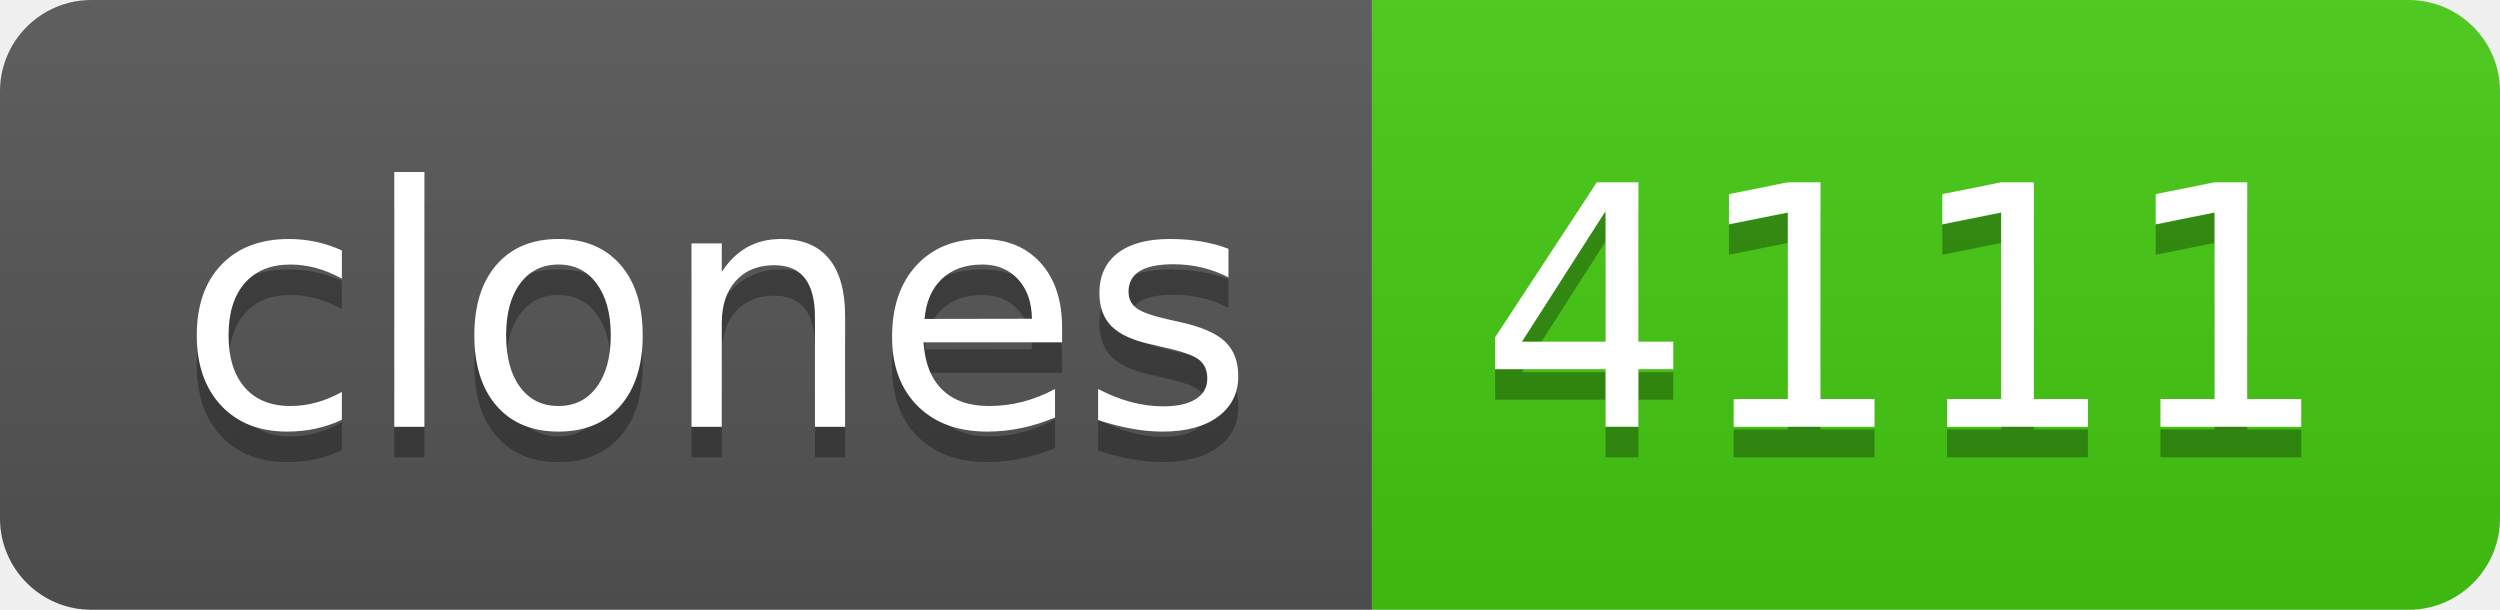
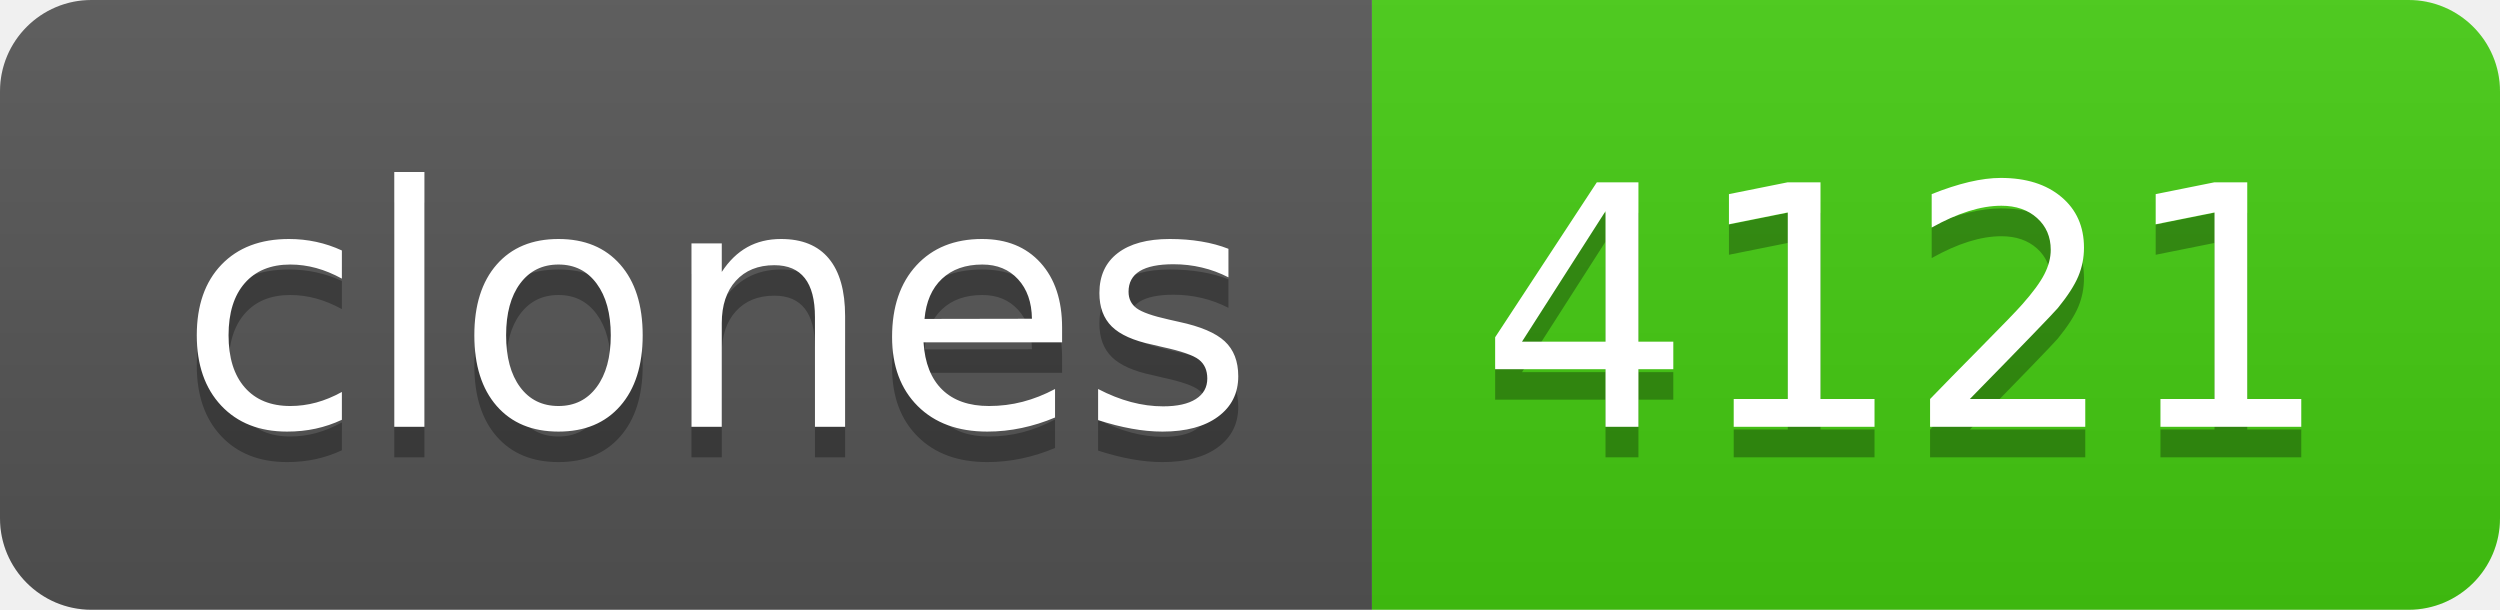
- <svg xmlns="http://www.w3.org/2000/svg" width="82" height="20" role="img" aria-label="clones: 4111">
+ <svg xmlns="http://www.w3.org/2000/svg" width="82" height="20" role="img" aria-label="clones: 4121">
  <linearGradient id="s" x2="0" y2="100%">
    <stop offset="0" stop-color="#bbb" stop-opacity=".1" />
    <stop offset="1" stop-opacity=".1" />
  </linearGradient>
  <clipPath id="r">
    <rect width="82" height="20" rx="3" fill="#fff" />
  </clipPath>
  <g clip-path="url(#r)">
    <rect width="45" height="20" fill="#555" />
    <rect x="45" width="37" height="20" fill="#4c1" />
    <rect width="82" height="20" fill="url(#s)" />
  </g>
  <g fill="#fff" text-anchor="middle" font-family="Verdana,Geneva,DejaVu Sans,sans-serif" text-rendering="geometricPrecision" font-size="110">
    <text aria-hidden="true" x="235" y="150" fill="#010101" fill-opacity=".3" transform="scale(.1)" textLength="350">clones</text>
    <text x="235" y="140" transform="scale(.1)" fill="#fff" textLength="350">clones</text>
-     <text aria-hidden="true" x="625" y="150" fill="#010101" fill-opacity=".3" transform="scale(.1)" textLength="270">4111</text>
-     <text x="625" y="140" transform="scale(.1)" fill="#fff" textLength="270">4111</text>
+     <text aria-hidden="true" x="625" y="150" fill="#010101" fill-opacity=".3" transform="scale(.1)" textLength="270">4121</text>
+     <text x="625" y="140" transform="scale(.1)" fill="#fff" textLength="270">4121</text>
  </g>
</svg>
